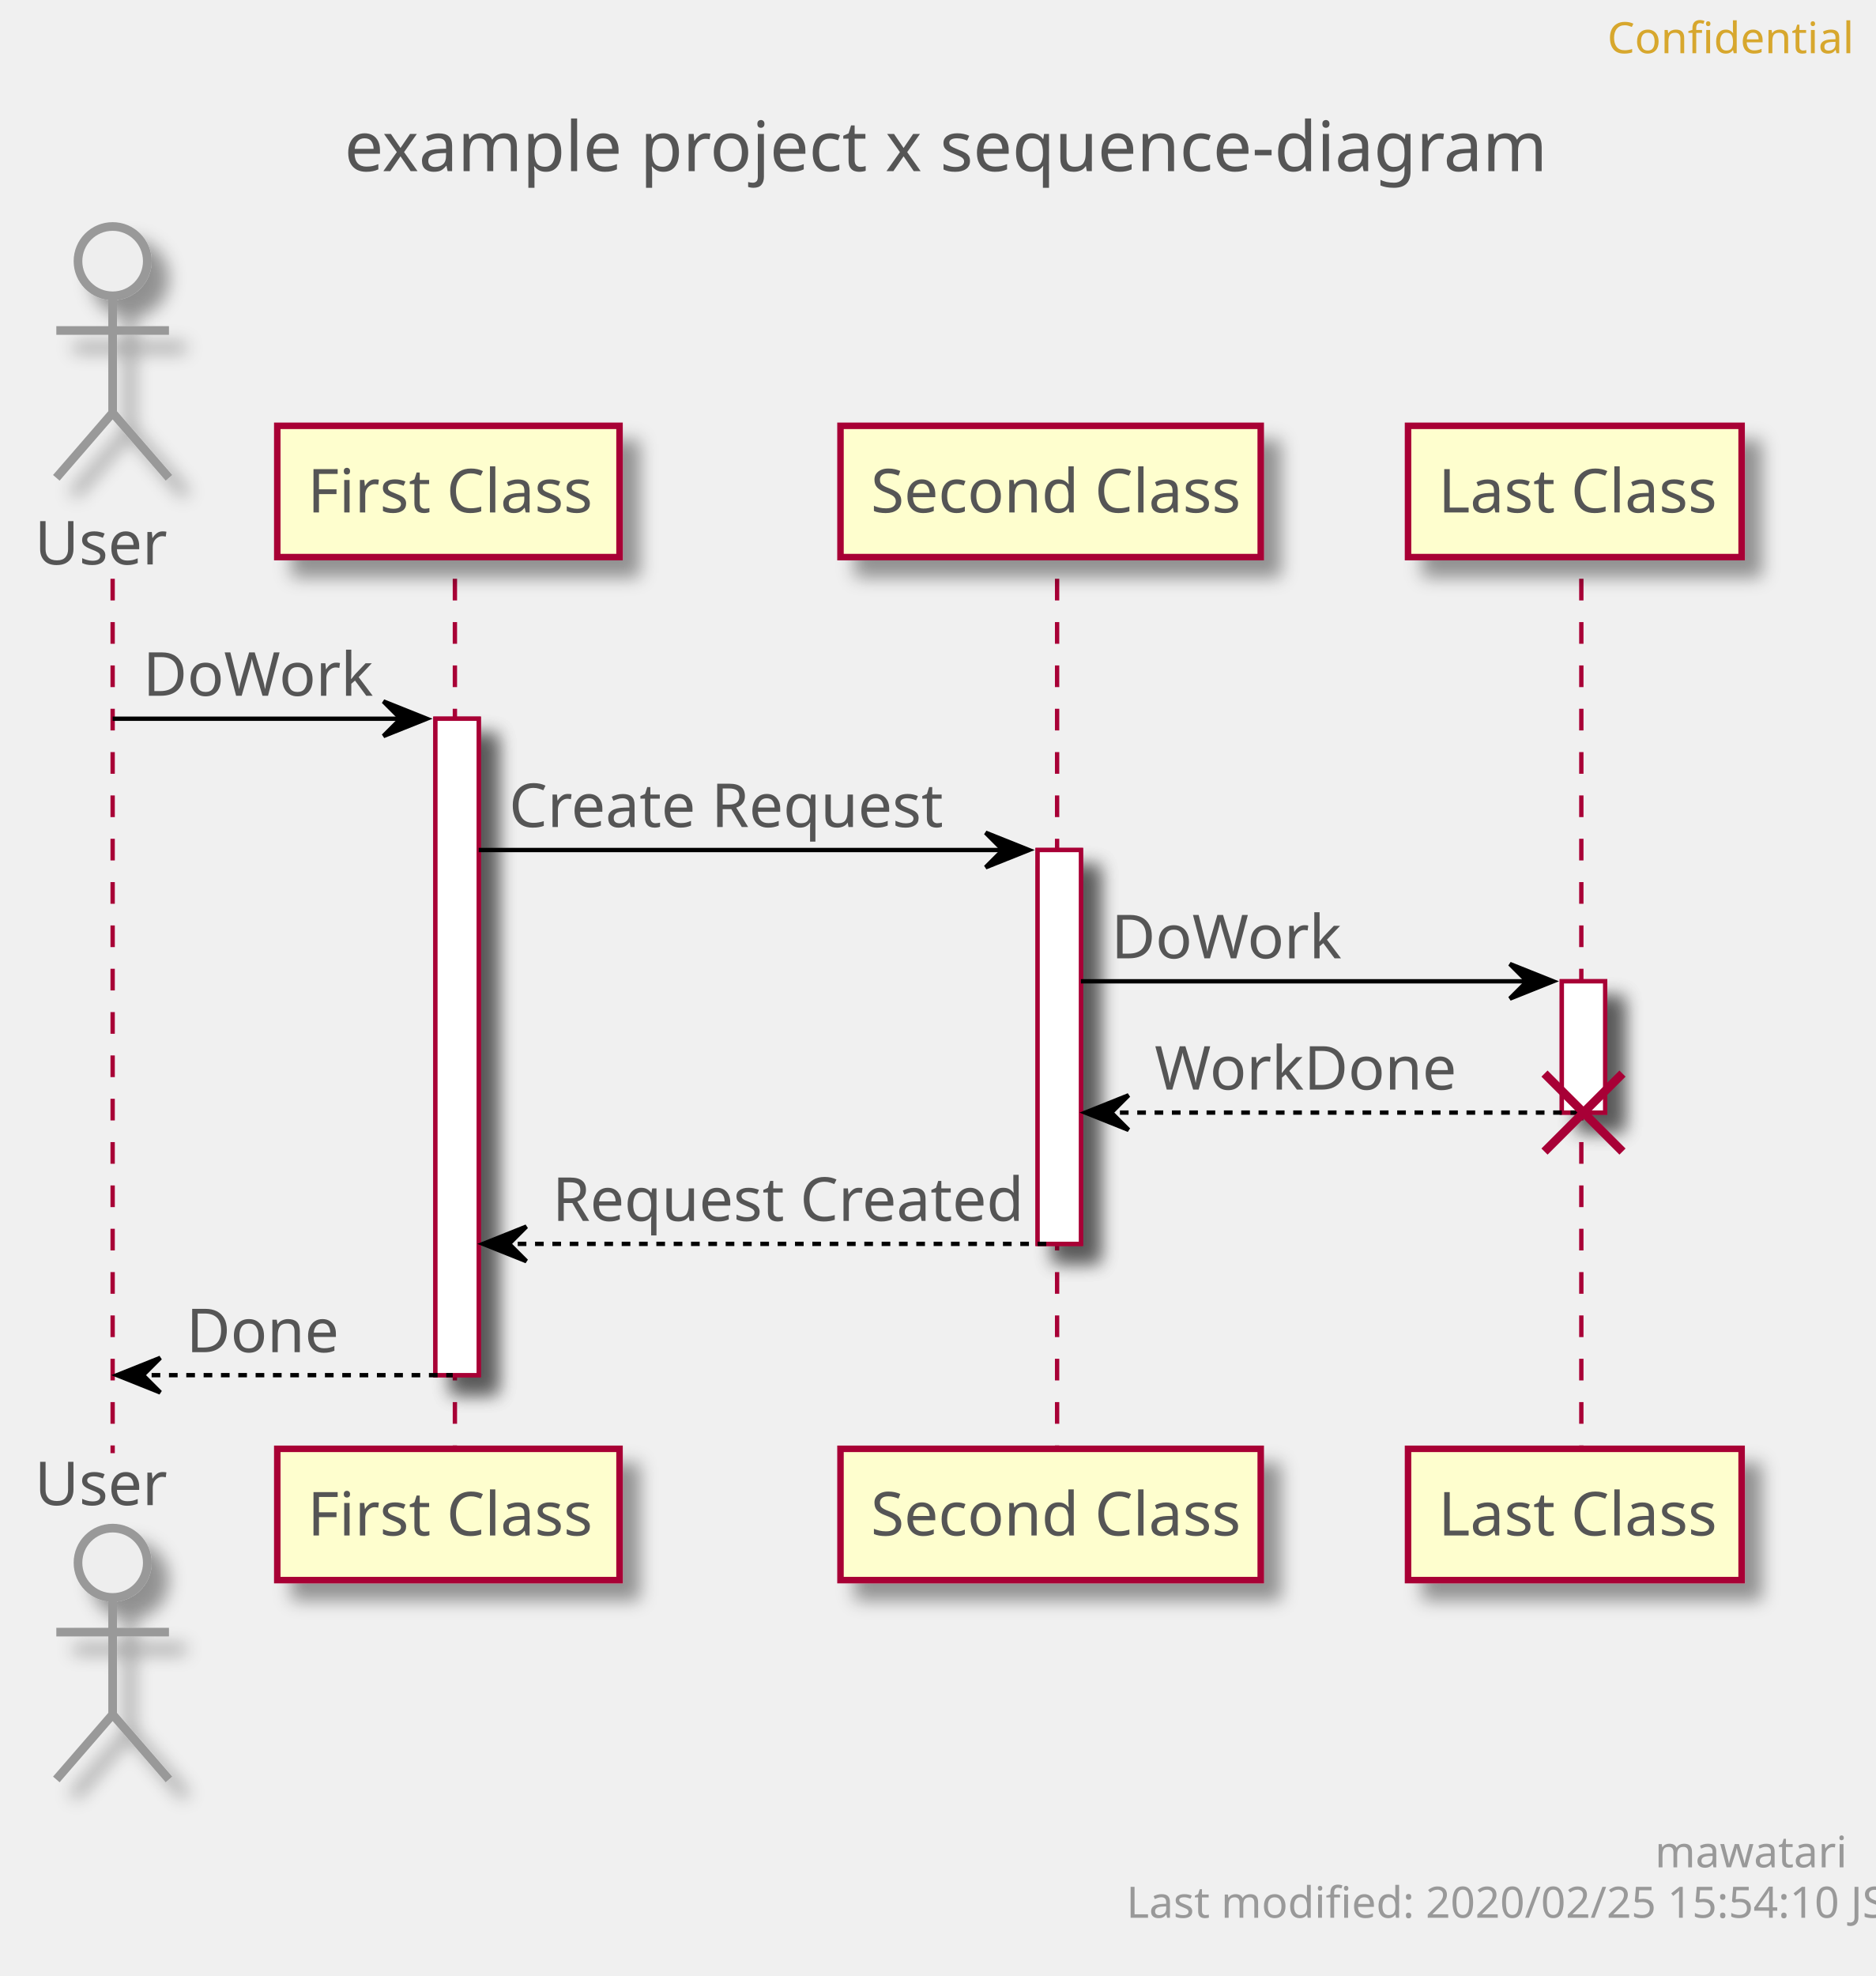
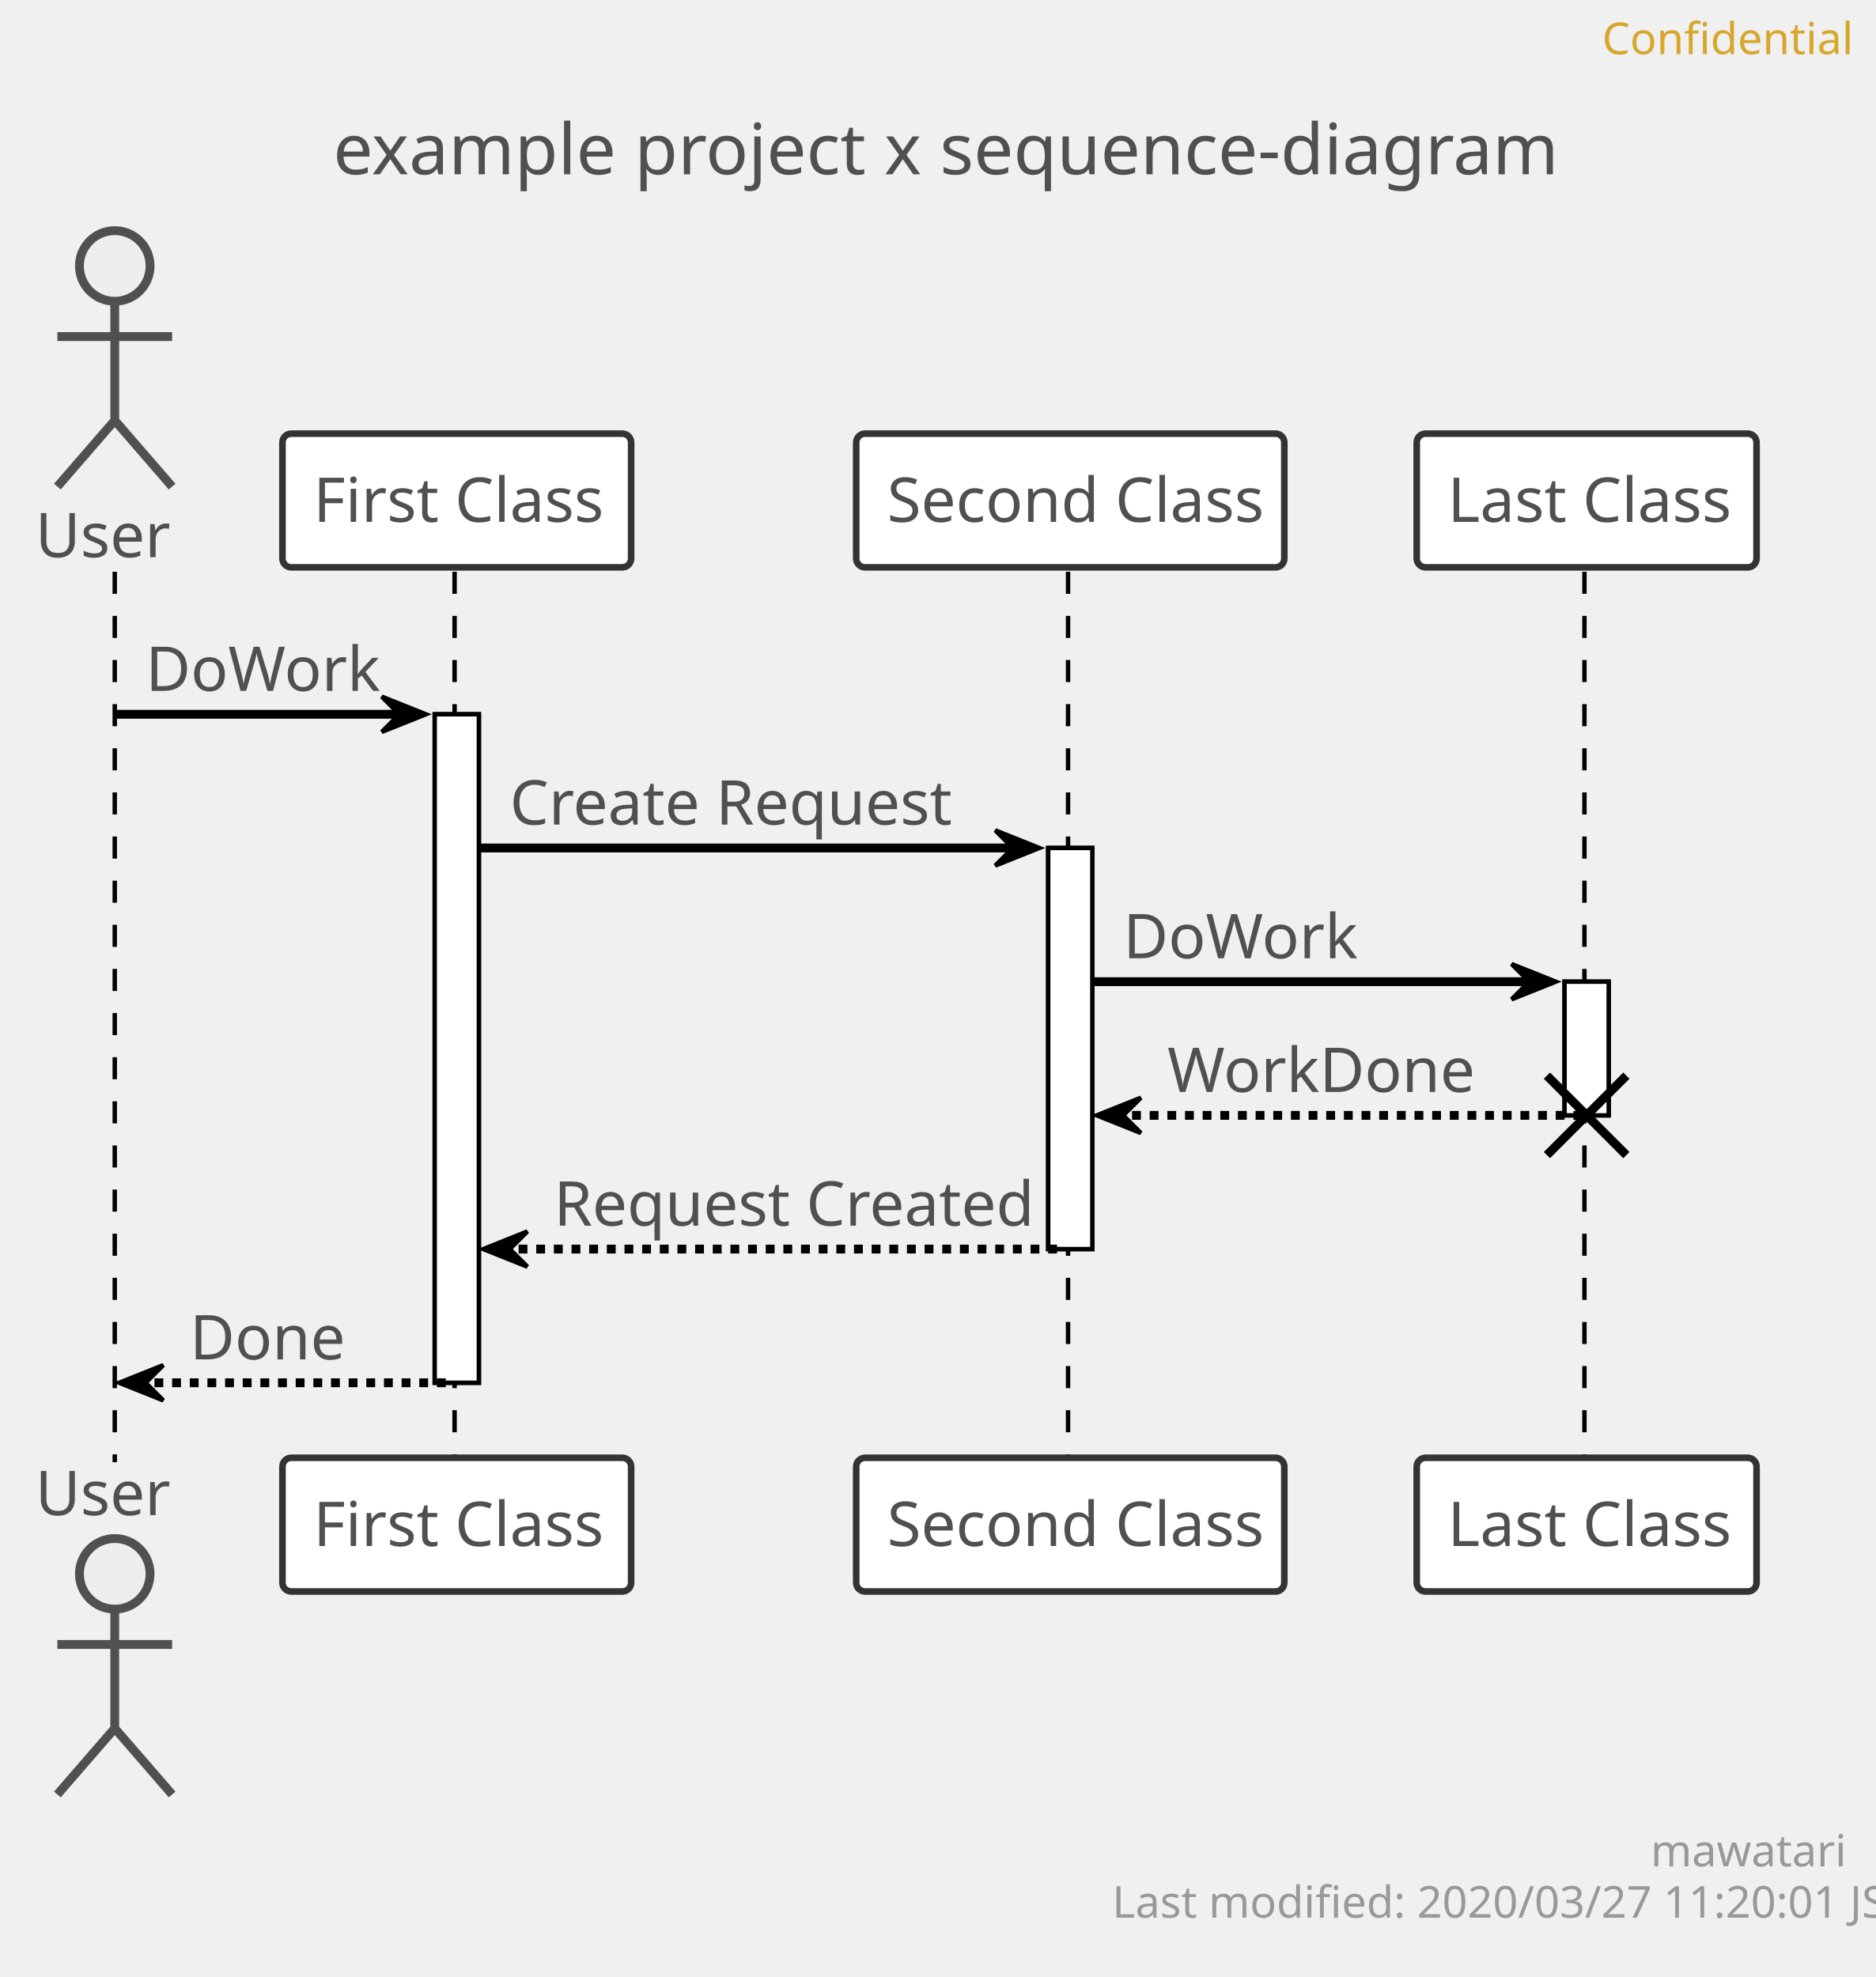
- <svg xmlns="http://www.w3.org/2000/svg" contentScriptType="application/ecmascript" contentStyleType="text/css" height="456px" preserveAspectRatio="none" style="width:433px;height:456px;" version="1.1" viewBox="0 0 433 456" width="433px" zoomAndPan="magnify">
-   <defs>
-     <filter height="300%" id="f1hz48ihjsh9q8" width="300%" x="-1" y="-1">
-       <feGaussianBlur result="blurOut" stdDeviation="2.0" />
-       <feColorMatrix in="blurOut" result="blurOut2" type="matrix" values="0 0 0 0 0 0 0 0 0 0 0 0 0 0 0 0 0 0 .4 0" />
-       <feOffset dx="4.0" dy="4.0" in="blurOut2" result="blurOut3" />
-       <feBlend in="SourceGraphic" in2="blurOut3" mode="normal" />
-     </filter>
-   </defs>
+ <svg xmlns="http://www.w3.org/2000/svg" contentScriptType="application/ecmascript" contentStyleType="text/css" height="448px" preserveAspectRatio="none" style="width:425px;height:448px;" version="1.1" viewBox="0 0 425 448" width="425px" zoomAndPan="magnify">
+   <defs />
  <g>
-     <text fill="#555555" font-family="sans-serif" font-size="16" lengthAdjust="spacingAndGlyphs" textLength="265" x="79.5" y="39.492">example project x sequence-diagram</text>
-     <rect fill="#FFFFFF" filter="url(#f1hz48ihjsh9q8)" height="151.484" style="stroke: #A80036; stroke-width: 1.0;" width="10" x="100.5" y="165.859" />
-     <rect fill="#FFFFFF" filter="url(#f1hz48ihjsh9q8)" height="90.891" style="stroke: #A80036; stroke-width: 1.0;" width="10" x="239.5" y="196.156" />
-     <rect fill="#FFFFFF" filter="url(#f1hz48ihjsh9q8)" height="30.297" style="stroke: #A80036; stroke-width: 1.0;" width="10" x="360.5" y="226.453" />
-     <line style="stroke: #A80036; stroke-width: 1.0; stroke-dasharray: 5.0,5.0;" x1="26" x2="26" y1="133.562" y2="335.344" />
-     <line style="stroke: #A80036; stroke-width: 1.0; stroke-dasharray: 5.0,5.0;" x1="105" x2="105" y1="133.562" y2="335.344" />
-     <line style="stroke: #A80036; stroke-width: 1.0; stroke-dasharray: 5.0,5.0;" x1="244" x2="244" y1="133.562" y2="335.344" />
-     <line style="stroke: #A80036; stroke-width: 1.0; stroke-dasharray: 5.0,5.0;" x1="365" x2="365" y1="133.562" y2="335.344" />
-     <text fill="#555555" font-family="sans-serif" font-size="14" lengthAdjust="spacingAndGlyphs" textLength="30" x="8" y="130.261">User</text>
-     <ellipse cx="26" cy="60.266" fill="#EEEEEE" filter="url(#f1hz48ihjsh9q8)" rx="8" ry="8" style="stroke: #999999; stroke-width: 2.0;" />
-     <path d="M26,68.266 L26,95.266 M13,76.266 L39,76.266 M26,95.266 L13,110.266 M26,95.266 L39,110.266 " fill="none" filter="url(#f1hz48ihjsh9q8)" style="stroke: #999999; stroke-width: 2.0;" />
-     <text fill="#555555" font-family="sans-serif" font-size="14" lengthAdjust="spacingAndGlyphs" textLength="30" x="8" y="347.339">User</text>
-     <ellipse cx="26" cy="360.641" fill="#EEEEEE" filter="url(#f1hz48ihjsh9q8)" rx="8" ry="8" style="stroke: #999999; stroke-width: 2.0;" />
-     <path d="M26,368.641 L26,395.641 M13,376.641 L39,376.641 M26,395.641 L13,410.641 M26,395.641 L39,410.641 " fill="none" filter="url(#f1hz48ihjsh9q8)" style="stroke: #999999; stroke-width: 2.0;" />
-     <rect fill="#FEFECE" filter="url(#f1hz48ihjsh9q8)" height="30.297" style="stroke: #A80036; stroke-width: 1.5;" width="79" x="64" y="98.266" />
-     <text fill="#555555" font-family="sans-serif" font-size="14" lengthAdjust="spacingAndGlyphs" textLength="65" x="71" y="118.261">First Class</text>
-     <rect fill="#FEFECE" filter="url(#f1hz48ihjsh9q8)" height="30.297" style="stroke: #A80036; stroke-width: 1.5;" width="79" x="64" y="334.344" />
-     <text fill="#555555" font-family="sans-serif" font-size="14" lengthAdjust="spacingAndGlyphs" textLength="65" x="71" y="354.339">First Class</text>
-     <rect fill="#FEFECE" filter="url(#f1hz48ihjsh9q8)" height="30.297" style="stroke: #A80036; stroke-width: 1.5;" width="97" x="194" y="98.266" />
-     <text fill="#555555" font-family="sans-serif" font-size="14" lengthAdjust="spacingAndGlyphs" textLength="83" x="201" y="118.261">Second Class</text>
-     <rect fill="#FEFECE" filter="url(#f1hz48ihjsh9q8)" height="30.297" style="stroke: #A80036; stroke-width: 1.5;" width="97" x="194" y="334.344" />
-     <text fill="#555555" font-family="sans-serif" font-size="14" lengthAdjust="spacingAndGlyphs" textLength="83" x="201" y="354.339">Second Class</text>
-     <rect fill="#FEFECE" filter="url(#f1hz48ihjsh9q8)" height="30.297" style="stroke: #A80036; stroke-width: 1.5;" width="77" x="325" y="98.266" />
-     <text fill="#555555" font-family="sans-serif" font-size="14" lengthAdjust="spacingAndGlyphs" textLength="63" x="332" y="118.261">Last Class</text>
-     <rect fill="#FEFECE" filter="url(#f1hz48ihjsh9q8)" height="30.297" style="stroke: #A80036; stroke-width: 1.5;" width="77" x="325" y="334.344" />
-     <text fill="#555555" font-family="sans-serif" font-size="14" lengthAdjust="spacingAndGlyphs" textLength="63" x="332" y="354.339">Last Class</text>
-     <rect fill="#FFFFFF" filter="url(#f1hz48ihjsh9q8)" height="151.484" style="stroke: #A80036; stroke-width: 1.0;" width="10" x="100.5" y="165.859" />
-     <rect fill="#FFFFFF" filter="url(#f1hz48ihjsh9q8)" height="90.891" style="stroke: #A80036; stroke-width: 1.0;" width="10" x="239.5" y="196.156" />
-     <rect fill="#FFFFFF" filter="url(#f1hz48ihjsh9q8)" height="30.297" style="stroke: #A80036; stroke-width: 1.0;" width="10" x="360.5" y="226.453" />
-     <polygon fill="#000000" points="88.5,161.859,98.5,165.859,88.5,169.859,92.5,165.859" style="stroke: #000000; stroke-width: 1.0;" />
-     <line style="stroke: #000000; stroke-width: 1.0;" x1="26" x2="94.5" y1="165.859" y2="165.859" />
-     <text fill="#555555" font-family="sans-serif" font-size="14" lengthAdjust="spacingAndGlyphs" textLength="51" x="33" y="160.558">DoWork</text>
-     <polygon fill="#000000" points="227.5,192.156,237.5,196.156,227.5,200.156,231.5,196.156" style="stroke: #000000; stroke-width: 1.0;" />
-     <line style="stroke: #000000; stroke-width: 1.0;" x1="110.5" x2="233.5" y1="196.156" y2="196.156" />
-     <text fill="#555555" font-family="sans-serif" font-size="14" lengthAdjust="spacingAndGlyphs" textLength="97" x="117.5" y="190.855">Create Request</text>
-     <polygon fill="#000000" points="348.5,222.453,358.5,226.453,348.5,230.453,352.5,226.453" style="stroke: #000000; stroke-width: 1.0;" />
-     <line style="stroke: #000000; stroke-width: 1.0;" x1="249.5" x2="354.5" y1="226.453" y2="226.453" />
-     <text fill="#555555" font-family="sans-serif" font-size="14" lengthAdjust="spacingAndGlyphs" textLength="51" x="256.5" y="221.151">DoWork</text>
-     <polygon fill="#000000" points="260.5,252.75,250.5,256.75,260.5,260.75,256.5,256.75" style="stroke: #000000; stroke-width: 1.0;" />
-     <line style="stroke: #000000; stroke-width: 1.0; stroke-dasharray: 2.0,2.0;" x1="254.5" x2="364.5" y1="256.75" y2="256.75" />
-     <text fill="#555555" font-family="sans-serif" font-size="14" lengthAdjust="spacingAndGlyphs" textLength="67" x="266.5" y="251.448">WorkDone</text>
-     <line style="stroke: #A80036; stroke-width: 2.0;" x1="356.5" x2="374.5" y1="247.75" y2="265.75" />
-     <line style="stroke: #A80036; stroke-width: 2.0;" x1="356.5" x2="374.5" y1="265.75" y2="247.75" />
-     <polygon fill="#000000" points="121.5,283.047,111.5,287.047,121.5,291.047,117.5,287.047" style="stroke: #000000; stroke-width: 1.0;" />
-     <line style="stroke: #000000; stroke-width: 1.0; stroke-dasharray: 2.0,2.0;" x1="115.5" x2="243.5" y1="287.047" y2="287.047" />
-     <text fill="#555555" font-family="sans-serif" font-size="14" lengthAdjust="spacingAndGlyphs" textLength="105" x="127.5" y="281.745">Request Created</text>
-     <polygon fill="#000000" points="37,313.344,27,317.344,37,321.344,33,317.344" style="stroke: #000000; stroke-width: 1.0;" />
-     <line style="stroke: #000000; stroke-width: 1.0; stroke-dasharray: 2.0,2.0;" x1="31" x2="104.5" y1="317.344" y2="317.344" />
-     <text fill="#555555" font-family="sans-serif" font-size="14" lengthAdjust="spacingAndGlyphs" textLength="34" x="43" y="312.042">Done</text>
-     <text fill="#D7A72D" font-family="sans-serif" font-size="10" lengthAdjust="spacingAndGlyphs" textLength="50" x="371" y="12.282">Confidential</text>
-     <text fill="#999999" font-family="sans-serif" font-size="10" lengthAdjust="spacingAndGlyphs" textLength="39" x="382" y="430.923">mawatari</text>
-     <text fill="#999999" font-family="sans-serif" font-size="10" lengthAdjust="spacingAndGlyphs" textLength="161" x="260" y="442.563">Last modified: 2020/02/25 15:54:10 JST</text>
+     <text fill="#505050" font-family="sans-serif" font-size="16" lengthAdjust="spacingAndGlyphs" textLength="265" x="75.5" y="39.492">example project x sequence-diagram</text>
+     <rect fill="#FFFFFF" height="151.484" style="stroke: #000000; stroke-width: 1.0;" width="10" x="98.5" y="161.859" />
+     <rect fill="#FFFFFF" height="90.891" style="stroke: #000000; stroke-width: 1.0;" width="10" x="237.5" y="192.156" />
+     <rect fill="#FFFFFF" height="30.297" style="stroke: #000000; stroke-width: 1.0;" width="10" x="354.5" y="222.453" />
+     <line style="stroke: #000000; stroke-width: 1.0; stroke-dasharray: 5.0,5.0;" x1="26" x2="26" y1="129.562" y2="331.344" />
+     <line style="stroke: #000000; stroke-width: 1.0; stroke-dasharray: 5.0,5.0;" x1="103" x2="103" y1="129.562" y2="331.344" />
+     <line style="stroke: #000000; stroke-width: 1.0; stroke-dasharray: 5.0,5.0;" x1="242" x2="242" y1="129.562" y2="331.344" />
+     <line style="stroke: #000000; stroke-width: 1.0; stroke-dasharray: 5.0,5.0;" x1="359" x2="359" y1="129.562" y2="331.344" />
+     <text fill="#505050" font-family="sans-serif" font-size="14" lengthAdjust="spacingAndGlyphs" textLength="30" x="8" y="126.261">User</text>
+     <ellipse cx="26" cy="60.266" fill="#EEEEEE" rx="8" ry="8" style="stroke: #505050; stroke-width: 2.0;" />
+     <path d="M26,68.266 L26,95.266 M13,76.266 L39,76.266 M26,95.266 L13,110.266 M26,95.266 L39,110.266 " fill="none" style="stroke: #505050; stroke-width: 2.0;" />
+     <text fill="#505050" font-family="sans-serif" font-size="14" lengthAdjust="spacingAndGlyphs" textLength="30" x="8" y="343.339">User</text>
+     <ellipse cx="26" cy="356.641" fill="#EEEEEE" rx="8" ry="8" style="stroke: #505050; stroke-width: 2.0;" />
+     <path d="M26,364.641 L26,391.641 M13,372.641 L39,372.641 M26,391.641 L13,406.641 M26,391.641 L39,406.641 " fill="none" style="stroke: #505050; stroke-width: 2.0;" />
+     <rect fill="#FFFFFF" height="30.297" rx="2" ry="2" style="stroke: #333333; stroke-width: 1.5;" width="79" x="64" y="98.266" />
+     <text fill="#505050" font-family="sans-serif" font-size="14" lengthAdjust="spacingAndGlyphs" textLength="65" x="71" y="118.261">First Class</text>
+     <rect fill="#FFFFFF" height="30.297" rx="2" ry="2" style="stroke: #333333; stroke-width: 1.5;" width="79" x="64" y="330.344" />
+     <text fill="#505050" font-family="sans-serif" font-size="14" lengthAdjust="spacingAndGlyphs" textLength="65" x="71" y="350.339">First Class</text>
+     <rect fill="#FFFFFF" height="30.297" rx="2" ry="2" style="stroke: #333333; stroke-width: 1.5;" width="97" x="194" y="98.266" />
+     <text fill="#505050" font-family="sans-serif" font-size="14" lengthAdjust="spacingAndGlyphs" textLength="83" x="201" y="118.261">Second Class</text>
+     <rect fill="#FFFFFF" height="30.297" rx="2" ry="2" style="stroke: #333333; stroke-width: 1.5;" width="97" x="194" y="330.344" />
+     <text fill="#505050" font-family="sans-serif" font-size="14" lengthAdjust="spacingAndGlyphs" textLength="83" x="201" y="350.339">Second Class</text>
+     <rect fill="#FFFFFF" height="30.297" rx="2" ry="2" style="stroke: #333333; stroke-width: 1.5;" width="77" x="321" y="98.266" />
+     <text fill="#505050" font-family="sans-serif" font-size="14" lengthAdjust="spacingAndGlyphs" textLength="63" x="328" y="118.261">Last Class</text>
+     <rect fill="#FFFFFF" height="30.297" rx="2" ry="2" style="stroke: #333333; stroke-width: 1.5;" width="77" x="321" y="330.344" />
+     <text fill="#505050" font-family="sans-serif" font-size="14" lengthAdjust="spacingAndGlyphs" textLength="63" x="328" y="350.339">Last Class</text>
+     <rect fill="#FFFFFF" height="151.484" style="stroke: #000000; stroke-width: 1.0;" width="10" x="98.5" y="161.859" />
+     <rect fill="#FFFFFF" height="90.891" style="stroke: #000000; stroke-width: 1.0;" width="10" x="237.5" y="192.156" />
+     <rect fill="#FFFFFF" height="30.297" style="stroke: #000000; stroke-width: 1.0;" width="10" x="354.5" y="222.453" />
+     <polygon fill="#000000" points="86.5,157.859,96.5,161.859,86.5,165.859,90.5,161.859" style="stroke: #000000; stroke-width: 1.0;" />
+     <line style="stroke: #000000; stroke-width: 2.0;" x1="26" x2="92.5" y1="161.859" y2="161.859" />
+     <text fill="#505050" font-family="sans-serif" font-size="14" lengthAdjust="spacingAndGlyphs" textLength="51" x="33" y="156.558">DoWork</text>
+     <polygon fill="#000000" points="225.5,188.156,235.5,192.156,225.5,196.156,229.5,192.156" style="stroke: #000000; stroke-width: 1.0;" />
+     <line style="stroke: #000000; stroke-width: 2.0;" x1="108.5" x2="231.5" y1="192.156" y2="192.156" />
+     <text fill="#505050" font-family="sans-serif" font-size="14" lengthAdjust="spacingAndGlyphs" textLength="97" x="115.5" y="186.855">Create Request</text>
+     <polygon fill="#000000" points="342.5,218.453,352.5,222.453,342.5,226.453,346.5,222.453" style="stroke: #000000; stroke-width: 1.0;" />
+     <line style="stroke: #000000; stroke-width: 2.0;" x1="247.5" x2="348.5" y1="222.453" y2="222.453" />
+     <text fill="#505050" font-family="sans-serif" font-size="14" lengthAdjust="spacingAndGlyphs" textLength="51" x="254.5" y="217.151">DoWork</text>
+     <polygon fill="#000000" points="258.5,248.75,248.5,252.75,258.5,256.75,254.5,252.75" style="stroke: #000000; stroke-width: 1.0;" />
+     <line style="stroke: #000000; stroke-width: 2.0; stroke-dasharray: 2.0,2.0;" x1="252.5" x2="358.5" y1="252.75" y2="252.75" />
+     <text fill="#505050" font-family="sans-serif" font-size="14" lengthAdjust="spacingAndGlyphs" textLength="67" x="264.5" y="247.448">WorkDone</text>
+     <line style="stroke: #000000; stroke-width: 2.0;" x1="350.5" x2="368.5" y1="243.75" y2="261.75" />
+     <line style="stroke: #000000; stroke-width: 2.0;" x1="350.5" x2="368.5" y1="261.75" y2="243.75" />
+     <polygon fill="#000000" points="119.5,279.047,109.5,283.047,119.5,287.047,115.5,283.047" style="stroke: #000000; stroke-width: 1.0;" />
+     <line style="stroke: #000000; stroke-width: 2.0; stroke-dasharray: 2.0,2.0;" x1="113.5" x2="241.5" y1="283.047" y2="283.047" />
+     <text fill="#505050" font-family="sans-serif" font-size="14" lengthAdjust="spacingAndGlyphs" textLength="105" x="125.5" y="277.745">Request Created</text>
+     <polygon fill="#000000" points="37,309.344,27,313.344,37,317.344,33,313.344" style="stroke: #000000; stroke-width: 1.0;" />
+     <line style="stroke: #000000; stroke-width: 2.0; stroke-dasharray: 2.0,2.0;" x1="31" x2="102.5" y1="313.344" y2="313.344" />
+     <text fill="#505050" font-family="sans-serif" font-size="14" lengthAdjust="spacingAndGlyphs" textLength="34" x="43" y="308.042">Done</text>
+     <text fill="#D7A72D" font-family="sans-serif" font-size="10" lengthAdjust="spacingAndGlyphs" textLength="50" x="363" y="12.282">Confidential</text>
+     <text fill="#999999" font-family="sans-serif" font-size="10" lengthAdjust="spacingAndGlyphs" textLength="39" x="374" y="422.923">mawatari</text>
+     <text fill="#999999" font-family="sans-serif" font-size="10" lengthAdjust="spacingAndGlyphs" textLength="161" x="252" y="434.563">Last modified: 2020/03/27 11:20:01 JST</text>
  </g>
</svg>
